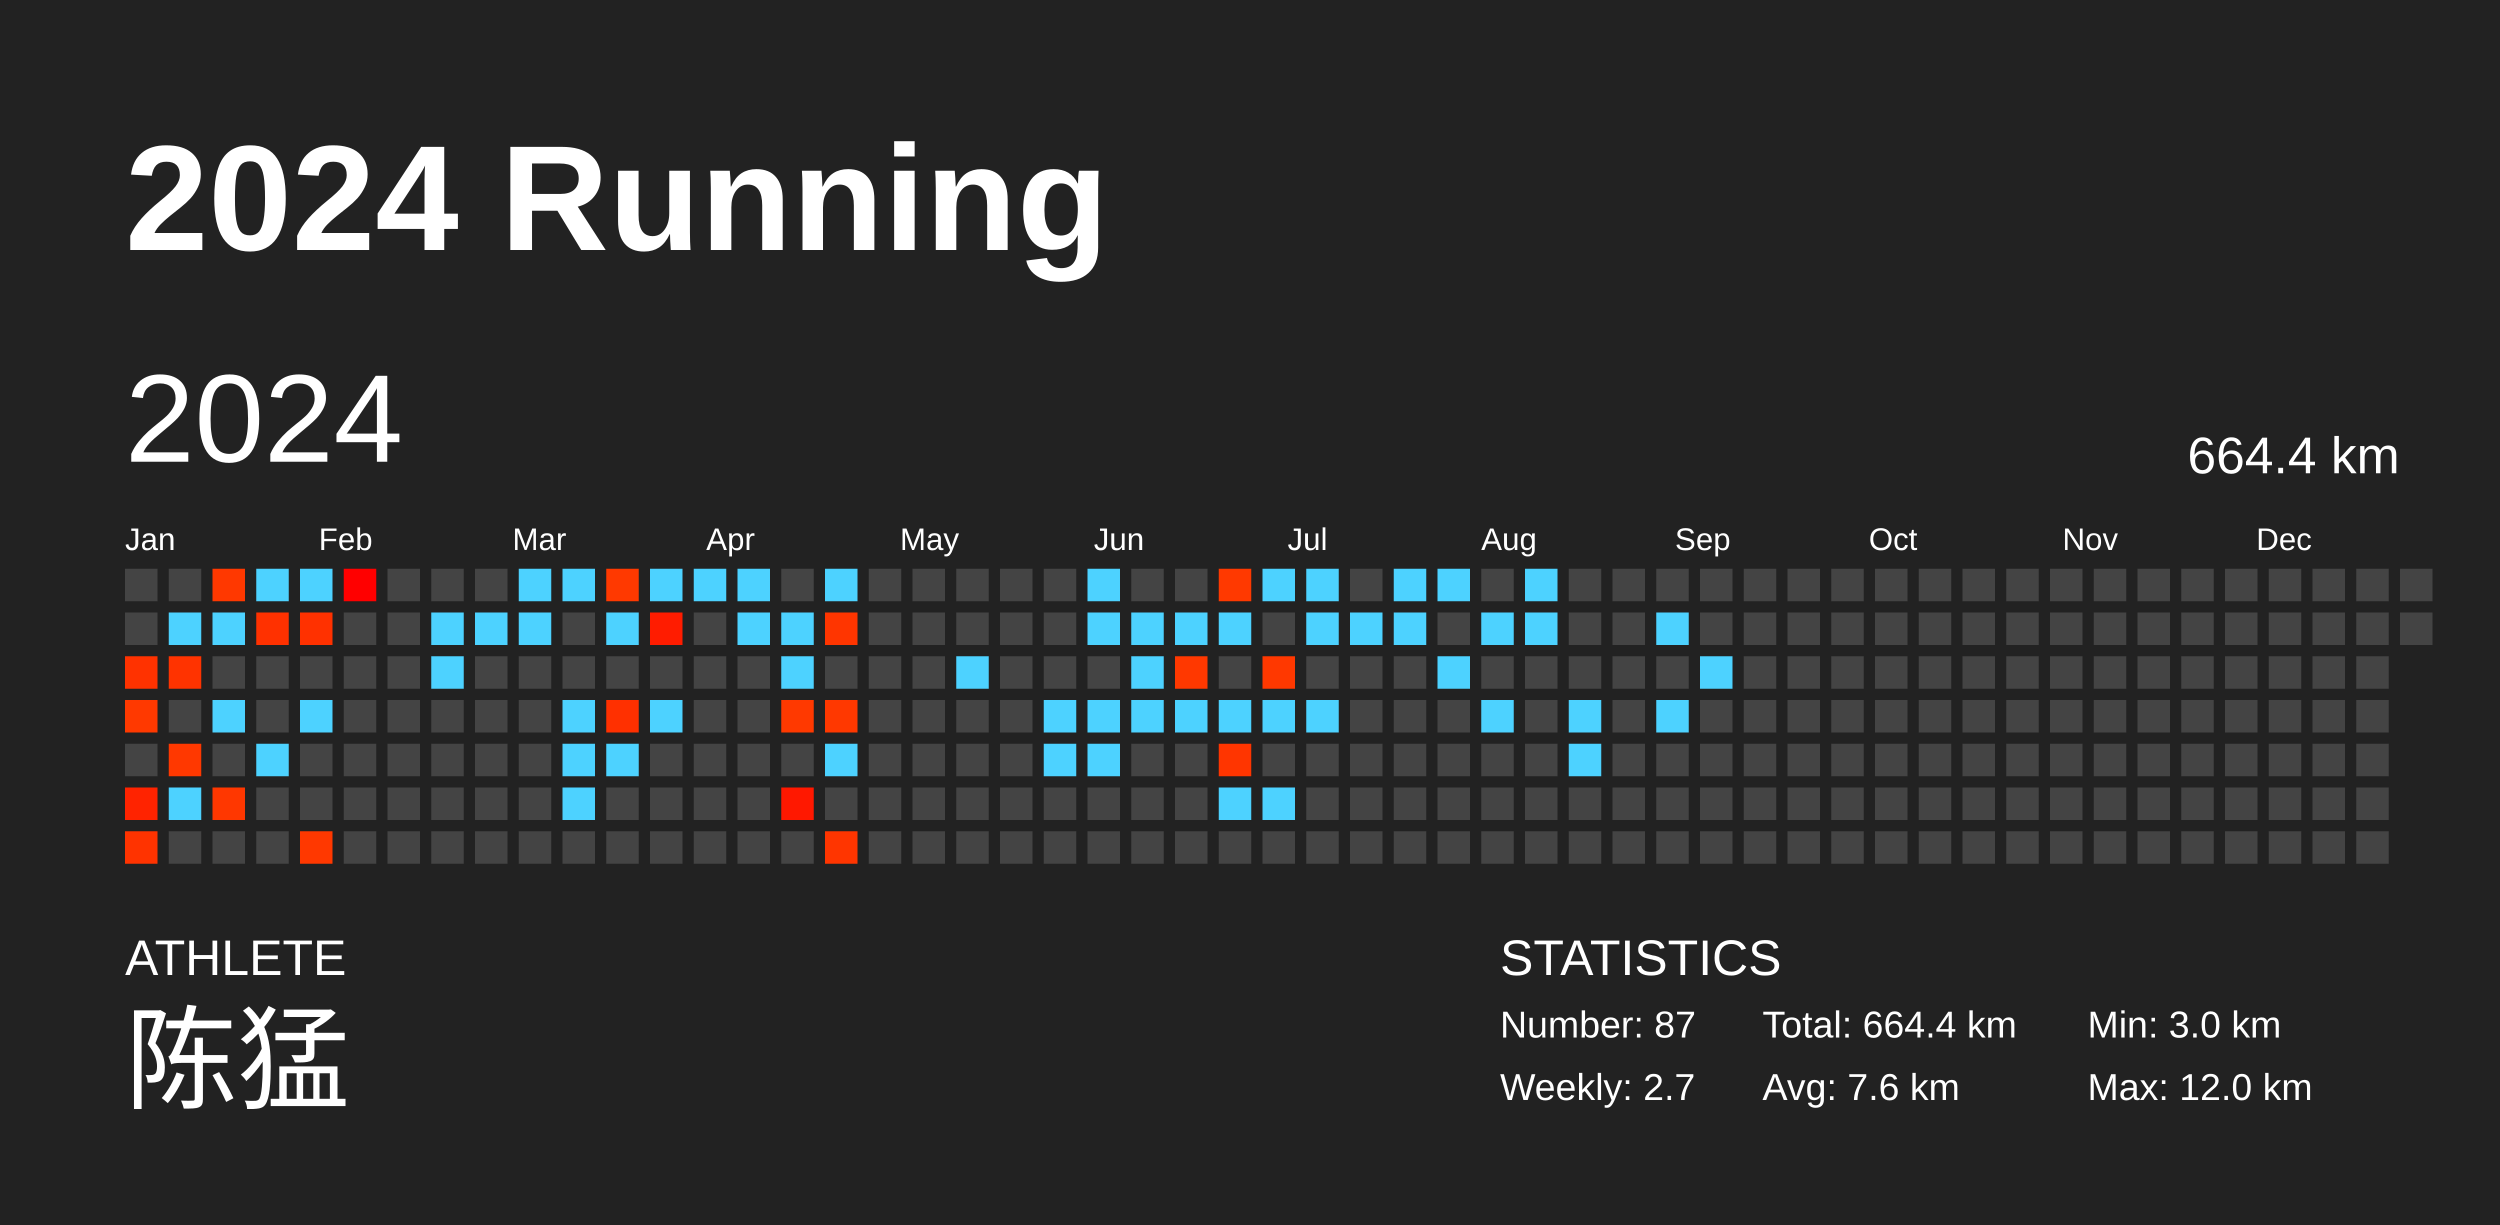
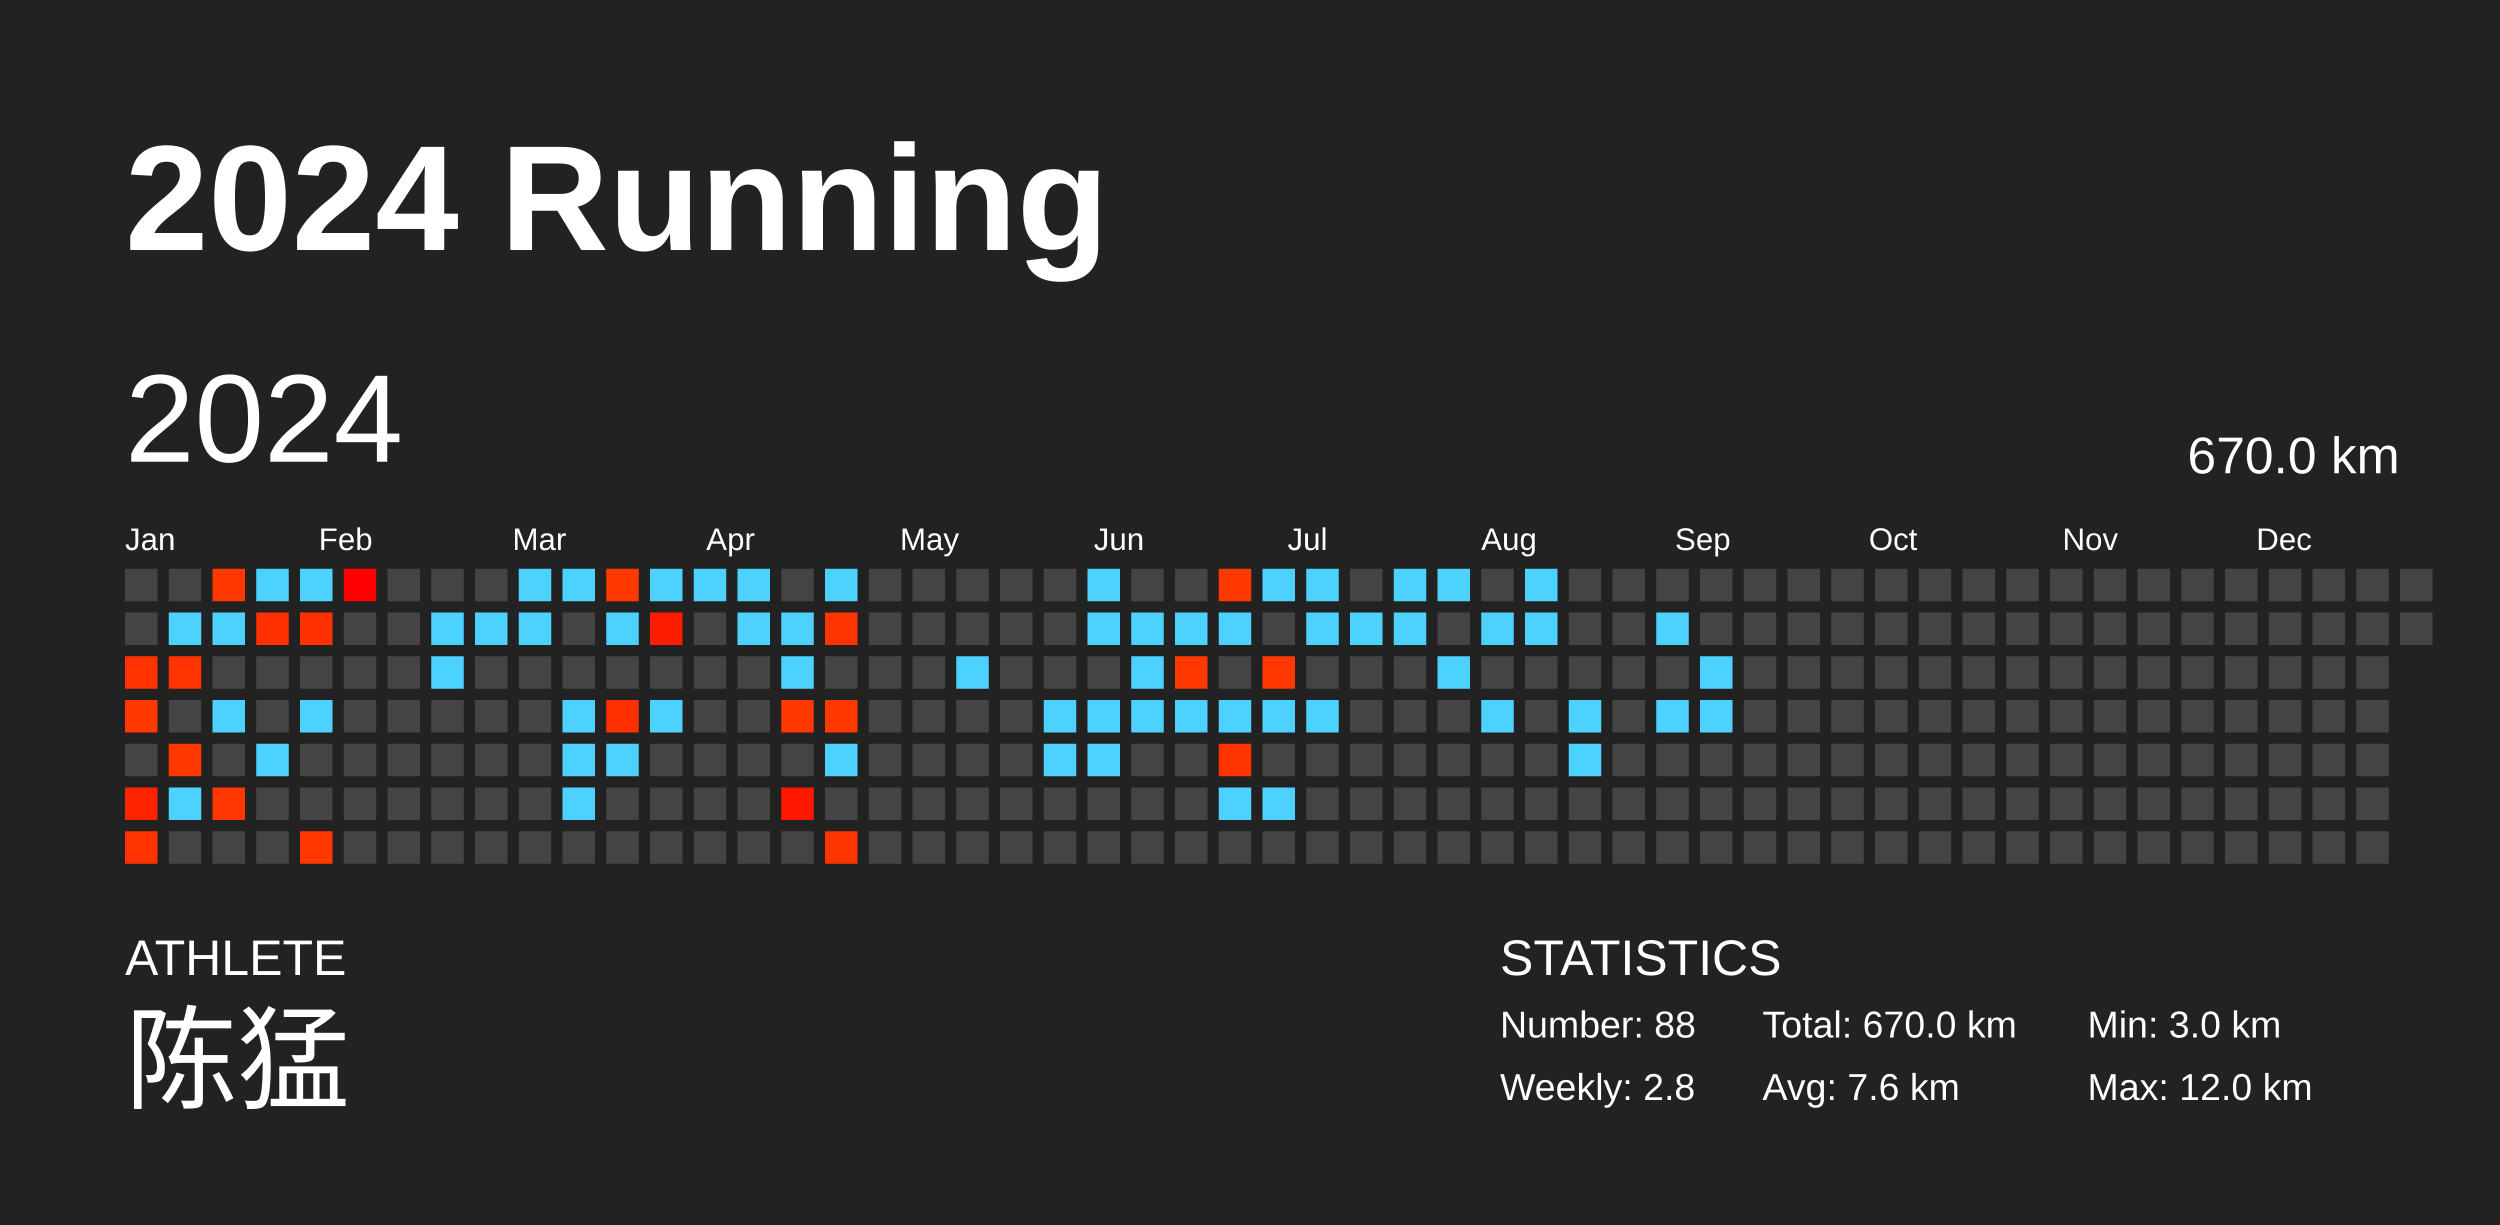
<svg xmlns="http://www.w3.org/2000/svg" baseProfile="full" height="98mm" version="1.1" viewBox="0,0,200,98" width="200mm">
  <defs />
  <rect fill="#222222" height="98" width="200" x="0" y="0" />
  <text fill="#FFFFFF" style="font-size:12px; font-family:Arial; font-weight:bold;" x="10" y="20">2024 Running</text>
  <text fill="#FFFFFF" style="font-size:4px; font-family:Arial" x="10" y="78">ATHLETE</text>
  <text fill="#FFFFFF" style="font-size:9px; font-family:Arial" x="10" y="88">陈猛</text>
  <text fill="#FFFFFF" style="font-size:4px; font-family:Arial" x="120" y="78">STATISTICS</text>
-   <text fill="#FFFFFF" style="font-size:3px; font-family:Arial" x="120" y="83">Number: 87</text>
-   <text fill="#FFFFFF" style="font-size:3px; font-family:Arial" x="120" y="88">Weekly: 2.7</text>
-   <text fill="#FFFFFF" style="font-size:3px; font-family:Arial" x="141" y="83">Total: 664.4 km</text>
+   <text fill="#FFFFFF" style="font-size:3px; font-family:Arial" x="120" y="83">Number: 88</text>
+   <text fill="#FFFFFF" style="font-size:3px; font-family:Arial" x="120" y="88">Weekly: 2.8</text>
+   <text fill="#FFFFFF" style="font-size:3px; font-family:Arial" x="141" y="83">Total: 670.0 km</text>
  <text fill="#FFFFFF" style="font-size:3px; font-family:Arial" x="141" y="88">Avg: 7.6 km</text>
  <text fill="#FFFFFF" style="font-size:3px; font-family:Arial" x="167" y="83">Min: 3.0 km</text>
  <text fill="#FFFFFF" style="font-size:3px; font-family:Arial" x="167" y="88">Max: 12.0 km</text>
  <text dominant-baseline="hanging" fill="#FFFFFF" style="font-size:10.0px; font-family:Arial;" x="10" y="30">2024</text>
-   <text dominant-baseline="hanging" fill="#FFFFFF" style="font-size:4.125px; font-family:Arial;" x="175" y="35">664.4 km</text>
+   <text dominant-baseline="hanging" fill="#FFFFFF" style="font-size:4.125px; font-family:Arial;" x="175" y="35">670.0 km</text>
  <text fill="#FFFFFF" style="font-size:2.5px; font-family:Arial" x="10.0" y="44">Jan</text>
  <text fill="#FFFFFF" style="font-size:2.5px; font-family:Arial" x="25.5" y="44">Feb</text>
  <text fill="#FFFFFF" style="font-size:2.5px; font-family:Arial" x="41.0" y="44">Mar</text>
  <text fill="#FFFFFF" style="font-size:2.5px; font-family:Arial" x="56.5" y="44">Apr</text>
  <text fill="#FFFFFF" style="font-size:2.5px; font-family:Arial" x="72.0" y="44">May</text>
  <text fill="#FFFFFF" style="font-size:2.5px; font-family:Arial" x="87.5" y="44">Jun</text>
  <text fill="#FFFFFF" style="font-size:2.5px; font-family:Arial" x="103.0" y="44">Jul</text>
  <text fill="#FFFFFF" style="font-size:2.5px; font-family:Arial" x="118.5" y="44">Aug</text>
  <text fill="#FFFFFF" style="font-size:2.5px; font-family:Arial" x="134.0" y="44">Sep</text>
  <text fill="#FFFFFF" style="font-size:2.5px; font-family:Arial" x="149.5" y="44">Oct</text>
  <text fill="#FFFFFF" style="font-size:2.5px; font-family:Arial" x="165.0" y="44">Nov</text>
  <text fill="#FFFFFF" style="font-size:2.5px; font-family:Arial" x="180.5" y="44">Dec</text>
  <rect fill="#444444" height="2.6" width="2.6" x="10.0" y="45.5" />
  <rect fill="#444444" height="2.6" width="2.6" x="10.0" y="49.0" />
  <rect fill="#ff3200" height="2.6" width="2.6" x="10.0" y="52.5" />
  <rect fill="#ff3900" height="2.6" width="2.6" x="10.0" y="56.0" />
  <rect fill="#444444" height="2.6" width="2.6" x="10.0" y="59.5" />
  <rect fill="#ff2300" height="2.6" width="2.6" x="10.0" y="63.0" />
  <rect fill="#ff3300" height="2.6" width="2.6" x="10.0" y="66.5" />
  <rect fill="#444444" height="2.6" width="2.6" x="13.5" y="45.5" />
  <rect fill="#4dd2ff" height="2.6" width="2.6" x="13.5" y="49.0" />
  <rect fill="#ff3300" height="2.6" width="2.6" x="13.5" y="52.5" />
  <rect fill="#444444" height="2.6" width="2.6" x="13.5" y="56.0" />
  <rect fill="#ff3800" height="2.6" width="2.6" x="13.5" y="59.5" />
  <rect fill="#4dd2ff" height="2.6" width="2.6" x="13.5" y="63.0" />
  <rect fill="#444444" height="2.6" width="2.6" x="13.5" y="66.5" />
  <rect fill="#ff3800" height="2.6" width="2.6" x="17.0" y="45.5" />
  <rect fill="#4dd2ff" height="2.6" width="2.6" x="17.0" y="49.0" />
  <rect fill="#444444" height="2.6" width="2.6" x="17.0" y="52.5" />
  <rect fill="#4dd2ff" height="2.6" width="2.6" x="17.0" y="56.0" />
  <rect fill="#444444" height="2.6" width="2.6" x="17.0" y="59.5" />
  <rect fill="#ff3700" height="2.6" width="2.6" x="17.0" y="63.0" />
  <rect fill="#444444" height="2.6" width="2.6" x="17.0" y="66.5" />
  <rect fill="#4dd2ff" height="2.6" width="2.6" x="20.5" y="45.5" />
  <rect fill="#ff3100" height="2.6" width="2.6" x="20.5" y="49.0" />
  <rect fill="#444444" height="2.6" width="2.6" x="20.5" y="52.5" />
  <rect fill="#444444" height="2.6" width="2.6" x="20.5" y="56.0" />
  <rect fill="#4dd2ff" height="2.6" width="2.6" x="20.5" y="59.5" />
  <rect fill="#444444" height="2.6" width="2.6" x="20.5" y="63.0" />
  <rect fill="#444444" height="2.6" width="2.6" x="20.5" y="66.5" />
  <rect fill="#4dd2ff" height="2.6" width="2.6" x="24.0" y="45.5" />
  <rect fill="#ff3100" height="2.6" width="2.6" x="24.0" y="49.0" />
  <rect fill="#444444" height="2.6" width="2.6" x="24.0" y="52.5" />
  <rect fill="#4dd2ff" height="2.6" width="2.6" x="24.0" y="56.0" />
  <rect fill="#444444" height="2.6" width="2.6" x="24.0" y="59.5" />
  <rect fill="#444444" height="2.6" width="2.6" x="24.0" y="63.0" />
  <rect fill="#ff3800" height="2.6" width="2.6" x="24.0" y="66.5" />
  <rect fill="#ff0000" height="2.6" width="2.6" x="27.5" y="45.5" />
  <rect fill="#444444" height="2.6" width="2.6" x="27.5" y="49.0" />
  <rect fill="#444444" height="2.6" width="2.6" x="27.5" y="52.5" />
  <rect fill="#444444" height="2.6" width="2.6" x="27.5" y="56.0" />
  <rect fill="#444444" height="2.6" width="2.6" x="27.5" y="59.5" />
  <rect fill="#444444" height="2.6" width="2.6" x="27.5" y="63.0" />
  <rect fill="#444444" height="2.6" width="2.6" x="27.5" y="66.5" />
  <rect fill="#444444" height="2.6" width="2.6" x="31.0" y="45.5" />
  <rect fill="#444444" height="2.6" width="2.6" x="31.0" y="49.0" />
  <rect fill="#444444" height="2.6" width="2.6" x="31.0" y="52.5" />
  <rect fill="#444444" height="2.6" width="2.6" x="31.0" y="56.0" />
  <rect fill="#444444" height="2.6" width="2.6" x="31.0" y="59.5" />
  <rect fill="#444444" height="2.6" width="2.6" x="31.0" y="63.0" />
  <rect fill="#444444" height="2.6" width="2.6" x="31.0" y="66.5" />
  <rect fill="#444444" height="2.6" width="2.6" x="34.5" y="45.5" />
  <rect fill="#4dd2ff" height="2.6" width="2.6" x="34.5" y="49.0" />
  <rect fill="#4dd2ff" height="2.6" width="2.6" x="34.5" y="52.5" />
  <rect fill="#444444" height="2.6" width="2.6" x="34.5" y="56.0" />
  <rect fill="#444444" height="2.6" width="2.6" x="34.5" y="59.5" />
  <rect fill="#444444" height="2.6" width="2.6" x="34.5" y="63.0" />
  <rect fill="#444444" height="2.6" width="2.6" x="34.5" y="66.5" />
  <rect fill="#444444" height="2.6" width="2.6" x="38.0" y="45.5" />
  <rect fill="#4dd2ff" height="2.6" width="2.6" x="38.0" y="49.0" />
  <rect fill="#444444" height="2.6" width="2.6" x="38.0" y="52.5" />
  <rect fill="#444444" height="2.6" width="2.6" x="38.0" y="56.0" />
  <rect fill="#444444" height="2.6" width="2.6" x="38.0" y="59.5" />
  <rect fill="#444444" height="2.6" width="2.6" x="38.0" y="63.0" />
  <rect fill="#444444" height="2.6" width="2.6" x="38.0" y="66.5" />
  <rect fill="#4dd2ff" height="2.6" width="2.6" x="41.5" y="45.5" />
  <rect fill="#4dd2ff" height="2.6" width="2.6" x="41.5" y="49.0" />
  <rect fill="#444444" height="2.6" width="2.6" x="41.5" y="52.5" />
  <rect fill="#444444" height="2.6" width="2.6" x="41.5" y="56.0" />
  <rect fill="#444444" height="2.6" width="2.6" x="41.5" y="59.5" />
  <rect fill="#444444" height="2.6" width="2.6" x="41.5" y="63.0" />
  <rect fill="#444444" height="2.6" width="2.6" x="41.5" y="66.5" />
  <rect fill="#4dd2ff" height="2.6" width="2.6" x="45.0" y="45.5" />
  <rect fill="#444444" height="2.6" width="2.6" x="45.0" y="49.0" />
  <rect fill="#444444" height="2.6" width="2.6" x="45.0" y="52.5" />
  <rect fill="#4dd2ff" height="2.6" width="2.6" x="45.0" y="56.0" />
  <rect fill="#4dd2ff" height="2.6" width="2.6" x="45.0" y="59.5" />
  <rect fill="#4dd2ff" height="2.6" width="2.6" x="45.0" y="63.0" />
  <rect fill="#444444" height="2.6" width="2.6" x="45.0" y="66.5" />
  <rect fill="#ff3900" height="2.6" width="2.6" x="48.5" y="45.5" />
  <rect fill="#4dd2ff" height="2.6" width="2.6" x="48.5" y="49.0" />
  <rect fill="#444444" height="2.6" width="2.6" x="48.5" y="52.5" />
  <rect fill="#ff3000" height="2.6" width="2.6" x="48.5" y="56.0" />
  <rect fill="#4dd2ff" height="2.6" width="2.6" x="48.5" y="59.5" />
  <rect fill="#444444" height="2.6" width="2.6" x="48.5" y="63.0" />
  <rect fill="#444444" height="2.6" width="2.6" x="48.5" y="66.5" />
  <rect fill="#4dd2ff" height="2.6" width="2.6" x="52.0" y="45.5" />
  <rect fill="#ff1c00" height="2.6" width="2.6" x="52.0" y="49.0" />
  <rect fill="#444444" height="2.6" width="2.6" x="52.0" y="52.5" />
  <rect fill="#4dd2ff" height="2.6" width="2.6" x="52.0" y="56.0" />
  <rect fill="#444444" height="2.6" width="2.6" x="52.0" y="59.5" />
  <rect fill="#444444" height="2.6" width="2.6" x="52.0" y="63.0" />
  <rect fill="#444444" height="2.6" width="2.6" x="52.0" y="66.5" />
  <rect fill="#4dd2ff" height="2.6" width="2.6" x="55.5" y="45.5" />
  <rect fill="#444444" height="2.6" width="2.6" x="55.5" y="49.0" />
  <rect fill="#444444" height="2.6" width="2.6" x="55.5" y="52.5" />
  <rect fill="#444444" height="2.6" width="2.6" x="55.5" y="56.0" />
  <rect fill="#444444" height="2.6" width="2.6" x="55.5" y="59.5" />
  <rect fill="#444444" height="2.6" width="2.6" x="55.5" y="63.0" />
  <rect fill="#444444" height="2.6" width="2.6" x="55.5" y="66.5" />
  <rect fill="#4dd2ff" height="2.6" width="2.6" x="59.0" y="45.5" />
  <rect fill="#4dd2ff" height="2.6" width="2.6" x="59.0" y="49.0" />
  <rect fill="#444444" height="2.6" width="2.6" x="59.0" y="52.5" />
  <rect fill="#444444" height="2.6" width="2.6" x="59.0" y="56.0" />
  <rect fill="#444444" height="2.6" width="2.6" x="59.0" y="59.5" />
  <rect fill="#444444" height="2.6" width="2.6" x="59.0" y="63.0" />
  <rect fill="#444444" height="2.6" width="2.6" x="59.0" y="66.5" />
  <rect fill="#444444" height="2.6" width="2.6" x="62.5" y="45.5" />
  <rect fill="#4dd2ff" height="2.6" width="2.6" x="62.5" y="49.0" />
  <rect fill="#4dd2ff" height="2.6" width="2.6" x="62.5" y="52.5" />
  <rect fill="#ff3900" height="2.6" width="2.6" x="62.5" y="56.0" />
  <rect fill="#444444" height="2.6" width="2.6" x="62.5" y="59.5" />
  <rect fill="#ff1800" height="2.6" width="2.6" x="62.5" y="63.0" />
  <rect fill="#444444" height="2.6" width="2.6" x="62.5" y="66.5" />
  <rect fill="#4dd2ff" height="2.6" width="2.6" x="66.0" y="45.5" />
  <rect fill="#ff3500" height="2.6" width="2.6" x="66.0" y="49.0" />
  <rect fill="#444444" height="2.6" width="2.6" x="66.0" y="52.5" />
  <rect fill="#ff3800" height="2.6" width="2.6" x="66.0" y="56.0" />
  <rect fill="#4dd2ff" height="2.6" width="2.6" x="66.0" y="59.5" />
  <rect fill="#444444" height="2.6" width="2.6" x="66.0" y="63.0" />
  <rect fill="#ff3500" height="2.6" width="2.6" x="66.0" y="66.5" />
  <rect fill="#444444" height="2.6" width="2.6" x="69.5" y="45.5" />
  <rect fill="#444444" height="2.6" width="2.6" x="69.5" y="49.0" />
  <rect fill="#444444" height="2.6" width="2.6" x="69.5" y="52.5" />
  <rect fill="#444444" height="2.6" width="2.6" x="69.5" y="56.0" />
  <rect fill="#444444" height="2.6" width="2.6" x="69.5" y="59.5" />
  <rect fill="#444444" height="2.6" width="2.6" x="69.5" y="63.0" />
  <rect fill="#444444" height="2.6" width="2.6" x="69.5" y="66.5" />
  <rect fill="#444444" height="2.6" width="2.6" x="73.0" y="45.5" />
  <rect fill="#444444" height="2.6" width="2.6" x="73.0" y="49.0" />
  <rect fill="#444444" height="2.6" width="2.6" x="73.0" y="52.5" />
  <rect fill="#444444" height="2.6" width="2.6" x="73.0" y="56.0" />
  <rect fill="#444444" height="2.6" width="2.6" x="73.0" y="59.5" />
  <rect fill="#444444" height="2.6" width="2.6" x="73.0" y="63.0" />
  <rect fill="#444444" height="2.6" width="2.6" x="73.0" y="66.5" />
  <rect fill="#444444" height="2.6" width="2.6" x="76.5" y="45.5" />
  <rect fill="#444444" height="2.6" width="2.6" x="76.5" y="49.0" />
  <rect fill="#4dd2ff" height="2.6" width="2.6" x="76.5" y="52.5" />
  <rect fill="#444444" height="2.6" width="2.6" x="76.5" y="56.0" />
  <rect fill="#444444" height="2.6" width="2.6" x="76.5" y="59.5" />
  <rect fill="#444444" height="2.6" width="2.6" x="76.5" y="63.0" />
  <rect fill="#444444" height="2.6" width="2.6" x="76.5" y="66.5" />
  <rect fill="#444444" height="2.6" width="2.6" x="80.0" y="45.5" />
  <rect fill="#444444" height="2.6" width="2.6" x="80.0" y="49.0" />
  <rect fill="#444444" height="2.6" width="2.6" x="80.0" y="52.5" />
  <rect fill="#444444" height="2.6" width="2.6" x="80.0" y="56.0" />
  <rect fill="#444444" height="2.6" width="2.6" x="80.0" y="59.5" />
  <rect fill="#444444" height="2.6" width="2.6" x="80.0" y="63.0" />
  <rect fill="#444444" height="2.6" width="2.6" x="80.0" y="66.5" />
  <rect fill="#444444" height="2.6" width="2.6" x="83.5" y="45.5" />
  <rect fill="#444444" height="2.6" width="2.6" x="83.5" y="49.0" />
  <rect fill="#444444" height="2.6" width="2.6" x="83.5" y="52.5" />
  <rect fill="#4dd2ff" height="2.6" width="2.6" x="83.5" y="56.0" />
  <rect fill="#4dd2ff" height="2.6" width="2.6" x="83.5" y="59.5" />
  <rect fill="#444444" height="2.6" width="2.6" x="83.5" y="63.0" />
  <rect fill="#444444" height="2.6" width="2.6" x="83.5" y="66.5" />
  <rect fill="#4dd2ff" height="2.6" width="2.6" x="87.0" y="45.5" />
  <rect fill="#4dd2ff" height="2.6" width="2.6" x="87.0" y="49.0" />
  <rect fill="#444444" height="2.6" width="2.6" x="87.0" y="52.5" />
  <rect fill="#4dd2ff" height="2.6" width="2.6" x="87.0" y="56.0" />
  <rect fill="#4dd2ff" height="2.6" width="2.6" x="87.0" y="59.5" />
  <rect fill="#444444" height="2.6" width="2.6" x="87.0" y="63.0" />
  <rect fill="#444444" height="2.6" width="2.6" x="87.0" y="66.5" />
  <rect fill="#444444" height="2.6" width="2.6" x="90.5" y="45.5" />
  <rect fill="#4dd2ff" height="2.6" width="2.6" x="90.5" y="49.0" />
  <rect fill="#4dd2ff" height="2.6" width="2.6" x="90.5" y="52.5" />
  <rect fill="#4dd2ff" height="2.6" width="2.6" x="90.5" y="56.0" />
  <rect fill="#444444" height="2.6" width="2.6" x="90.5" y="59.5" />
  <rect fill="#444444" height="2.6" width="2.6" x="90.5" y="63.0" />
  <rect fill="#444444" height="2.6" width="2.6" x="90.5" y="66.5" />
  <rect fill="#444444" height="2.6" width="2.6" x="94.0" y="45.5" />
  <rect fill="#4dd2ff" height="2.6" width="2.6" x="94.0" y="49.0" />
  <rect fill="#ff3800" height="2.6" width="2.6" x="94.0" y="52.5" />
  <rect fill="#4dd2ff" height="2.6" width="2.6" x="94.0" y="56.0" />
  <rect fill="#444444" height="2.6" width="2.6" x="94.0" y="59.5" />
  <rect fill="#444444" height="2.6" width="2.6" x="94.0" y="63.0" />
  <rect fill="#444444" height="2.6" width="2.6" x="94.0" y="66.5" />
  <rect fill="#ff3900" height="2.6" width="2.6" x="97.5" y="45.5" />
  <rect fill="#4dd2ff" height="2.6" width="2.6" x="97.5" y="49.0" />
  <rect fill="#444444" height="2.6" width="2.6" x="97.5" y="52.5" />
  <rect fill="#4dd2ff" height="2.6" width="2.6" x="97.5" y="56.0" />
  <rect fill="#ff3500" height="2.6" width="2.6" x="97.5" y="59.5" />
  <rect fill="#4dd2ff" height="2.6" width="2.6" x="97.5" y="63.0" />
  <rect fill="#444444" height="2.6" width="2.6" x="97.5" y="66.5" />
  <rect fill="#4dd2ff" height="2.6" width="2.6" x="101.0" y="45.5" />
  <rect fill="#444444" height="2.6" width="2.6" x="101.0" y="49.0" />
  <rect fill="#ff3800" height="2.6" width="2.6" x="101.0" y="52.5" />
  <rect fill="#4dd2ff" height="2.6" width="2.6" x="101.0" y="56.0" />
  <rect fill="#444444" height="2.6" width="2.6" x="101.0" y="59.5" />
  <rect fill="#4dd2ff" height="2.6" width="2.6" x="101.0" y="63.0" />
  <rect fill="#444444" height="2.6" width="2.6" x="101.0" y="66.5" />
  <rect fill="#4dd2ff" height="2.6" width="2.6" x="104.5" y="45.5" />
  <rect fill="#4dd2ff" height="2.6" width="2.6" x="104.5" y="49.0" />
  <rect fill="#444444" height="2.6" width="2.6" x="104.5" y="52.5" />
  <rect fill="#4dd2ff" height="2.6" width="2.6" x="104.5" y="56.0" />
  <rect fill="#444444" height="2.6" width="2.6" x="104.5" y="59.5" />
  <rect fill="#444444" height="2.6" width="2.6" x="104.5" y="63.0" />
  <rect fill="#444444" height="2.6" width="2.6" x="104.5" y="66.5" />
  <rect fill="#444444" height="2.6" width="2.6" x="108.0" y="45.5" />
  <rect fill="#4dd2ff" height="2.6" width="2.6" x="108.0" y="49.0" />
  <rect fill="#444444" height="2.6" width="2.6" x="108.0" y="52.5" />
  <rect fill="#444444" height="2.6" width="2.6" x="108.0" y="56.0" />
  <rect fill="#444444" height="2.6" width="2.6" x="108.0" y="59.5" />
  <rect fill="#444444" height="2.6" width="2.6" x="108.0" y="63.0" />
  <rect fill="#444444" height="2.6" width="2.6" x="108.0" y="66.5" />
  <rect fill="#4dd2ff" height="2.6" width="2.6" x="111.5" y="45.5" />
  <rect fill="#4dd2ff" height="2.6" width="2.6" x="111.5" y="49.0" />
  <rect fill="#444444" height="2.6" width="2.6" x="111.5" y="52.5" />
  <rect fill="#444444" height="2.6" width="2.6" x="111.5" y="56.0" />
  <rect fill="#444444" height="2.6" width="2.6" x="111.5" y="59.5" />
  <rect fill="#444444" height="2.6" width="2.6" x="111.5" y="63.0" />
  <rect fill="#444444" height="2.6" width="2.6" x="111.5" y="66.5" />
  <rect fill="#4dd2ff" height="2.6" width="2.6" x="115.0" y="45.5" />
  <rect fill="#444444" height="2.6" width="2.6" x="115.0" y="49.0" />
  <rect fill="#4dd2ff" height="2.6" width="2.6" x="115.0" y="52.5" />
  <rect fill="#444444" height="2.6" width="2.6" x="115.0" y="56.0" />
  <rect fill="#444444" height="2.6" width="2.6" x="115.0" y="59.5" />
  <rect fill="#444444" height="2.6" width="2.6" x="115.0" y="63.0" />
  <rect fill="#444444" height="2.6" width="2.6" x="115.0" y="66.5" />
  <rect fill="#444444" height="2.6" width="2.6" x="118.5" y="45.5" />
  <rect fill="#4dd2ff" height="2.6" width="2.6" x="118.5" y="49.0" />
  <rect fill="#444444" height="2.6" width="2.6" x="118.5" y="52.5" />
  <rect fill="#4dd2ff" height="2.6" width="2.6" x="118.5" y="56.0" />
  <rect fill="#444444" height="2.6" width="2.6" x="118.5" y="59.5" />
  <rect fill="#444444" height="2.6" width="2.6" x="118.5" y="63.0" />
  <rect fill="#444444" height="2.6" width="2.6" x="118.5" y="66.5" />
  <rect fill="#4dd2ff" height="2.6" width="2.6" x="122.0" y="45.5" />
  <rect fill="#4dd2ff" height="2.6" width="2.6" x="122.0" y="49.0" />
  <rect fill="#444444" height="2.6" width="2.6" x="122.0" y="52.5" />
  <rect fill="#444444" height="2.6" width="2.6" x="122.0" y="56.0" />
  <rect fill="#444444" height="2.6" width="2.6" x="122.0" y="59.5" />
  <rect fill="#444444" height="2.6" width="2.6" x="122.0" y="63.0" />
  <rect fill="#444444" height="2.6" width="2.6" x="122.0" y="66.5" />
  <rect fill="#444444" height="2.6" width="2.6" x="125.5" y="45.5" />
  <rect fill="#444444" height="2.6" width="2.6" x="125.5" y="49.0" />
  <rect fill="#444444" height="2.6" width="2.6" x="125.5" y="52.5" />
  <rect fill="#4dd2ff" height="2.6" width="2.6" x="125.5" y="56.0" />
  <rect fill="#4dd2ff" height="2.6" width="2.6" x="125.5" y="59.5" />
  <rect fill="#444444" height="2.6" width="2.6" x="125.5" y="63.0" />
  <rect fill="#444444" height="2.6" width="2.6" x="125.5" y="66.5" />
  <rect fill="#444444" height="2.6" width="2.6" x="129.0" y="45.5" />
  <rect fill="#444444" height="2.6" width="2.6" x="129.0" y="49.0" />
  <rect fill="#444444" height="2.6" width="2.6" x="129.0" y="52.5" />
  <rect fill="#444444" height="2.6" width="2.6" x="129.0" y="56.0" />
  <rect fill="#444444" height="2.6" width="2.6" x="129.0" y="59.5" />
  <rect fill="#444444" height="2.6" width="2.6" x="129.0" y="63.0" />
  <rect fill="#444444" height="2.6" width="2.6" x="129.0" y="66.5" />
  <rect fill="#444444" height="2.6" width="2.6" x="132.5" y="45.5" />
  <rect fill="#4dd2ff" height="2.6" width="2.6" x="132.5" y="49.0" />
  <rect fill="#444444" height="2.6" width="2.6" x="132.5" y="52.5" />
  <rect fill="#4dd2ff" height="2.6" width="2.6" x="132.5" y="56.0" />
  <rect fill="#444444" height="2.6" width="2.6" x="132.5" y="59.5" />
  <rect fill="#444444" height="2.6" width="2.6" x="132.5" y="63.0" />
  <rect fill="#444444" height="2.6" width="2.6" x="132.5" y="66.5" />
  <rect fill="#444444" height="2.6" width="2.6" x="136.0" y="45.5" />
  <rect fill="#444444" height="2.6" width="2.6" x="136.0" y="49.0" />
  <rect fill="#4dd2ff" height="2.6" width="2.6" x="136.0" y="52.5" />
-   <rect fill="#444444" height="2.6" width="2.6" x="136.0" y="56.0" />
+   <rect fill="#4dd2ff" height="2.6" width="2.6" x="136.0" y="56.0" />
  <rect fill="#444444" height="2.6" width="2.6" x="136.0" y="59.5" />
  <rect fill="#444444" height="2.6" width="2.6" x="136.0" y="63.0" />
  <rect fill="#444444" height="2.6" width="2.6" x="136.0" y="66.5" />
  <rect fill="#444444" height="2.6" width="2.6" x="139.5" y="45.5" />
  <rect fill="#444444" height="2.6" width="2.6" x="139.5" y="49.0" />
  <rect fill="#444444" height="2.6" width="2.6" x="139.5" y="52.5" />
  <rect fill="#444444" height="2.6" width="2.6" x="139.5" y="56.0" />
  <rect fill="#444444" height="2.6" width="2.6" x="139.5" y="59.5" />
  <rect fill="#444444" height="2.6" width="2.6" x="139.5" y="63.0" />
  <rect fill="#444444" height="2.6" width="2.6" x="139.5" y="66.5" />
  <rect fill="#444444" height="2.6" width="2.6" x="143.0" y="45.5" />
  <rect fill="#444444" height="2.6" width="2.6" x="143.0" y="49.0" />
  <rect fill="#444444" height="2.6" width="2.6" x="143.0" y="52.5" />
  <rect fill="#444444" height="2.6" width="2.6" x="143.0" y="56.0" />
  <rect fill="#444444" height="2.6" width="2.6" x="143.0" y="59.5" />
  <rect fill="#444444" height="2.6" width="2.6" x="143.0" y="63.0" />
  <rect fill="#444444" height="2.6" width="2.6" x="143.0" y="66.5" />
  <rect fill="#444444" height="2.6" width="2.6" x="146.5" y="45.5" />
  <rect fill="#444444" height="2.6" width="2.6" x="146.5" y="49.0" />
  <rect fill="#444444" height="2.6" width="2.6" x="146.5" y="52.5" />
  <rect fill="#444444" height="2.6" width="2.6" x="146.5" y="56.0" />
  <rect fill="#444444" height="2.6" width="2.6" x="146.5" y="59.5" />
  <rect fill="#444444" height="2.6" width="2.6" x="146.5" y="63.0" />
  <rect fill="#444444" height="2.6" width="2.6" x="146.5" y="66.5" />
  <rect fill="#444444" height="2.6" width="2.6" x="150.0" y="45.5" />
  <rect fill="#444444" height="2.6" width="2.6" x="150.0" y="49.0" />
  <rect fill="#444444" height="2.6" width="2.6" x="150.0" y="52.5" />
  <rect fill="#444444" height="2.6" width="2.6" x="150.0" y="56.0" />
  <rect fill="#444444" height="2.6" width="2.6" x="150.0" y="59.5" />
  <rect fill="#444444" height="2.6" width="2.6" x="150.0" y="63.0" />
  <rect fill="#444444" height="2.6" width="2.6" x="150.0" y="66.5" />
  <rect fill="#444444" height="2.6" width="2.6" x="153.5" y="45.5" />
  <rect fill="#444444" height="2.6" width="2.6" x="153.5" y="49.0" />
  <rect fill="#444444" height="2.6" width="2.6" x="153.5" y="52.5" />
  <rect fill="#444444" height="2.6" width="2.6" x="153.5" y="56.0" />
  <rect fill="#444444" height="2.6" width="2.6" x="153.5" y="59.5" />
  <rect fill="#444444" height="2.6" width="2.6" x="153.5" y="63.0" />
  <rect fill="#444444" height="2.6" width="2.6" x="153.5" y="66.5" />
  <rect fill="#444444" height="2.6" width="2.6" x="157.0" y="45.5" />
  <rect fill="#444444" height="2.6" width="2.6" x="157.0" y="49.0" />
  <rect fill="#444444" height="2.6" width="2.6" x="157.0" y="52.5" />
  <rect fill="#444444" height="2.6" width="2.6" x="157.0" y="56.0" />
  <rect fill="#444444" height="2.6" width="2.6" x="157.0" y="59.5" />
  <rect fill="#444444" height="2.6" width="2.6" x="157.0" y="63.0" />
  <rect fill="#444444" height="2.6" width="2.6" x="157.0" y="66.5" />
  <rect fill="#444444" height="2.6" width="2.6" x="160.5" y="45.5" />
  <rect fill="#444444" height="2.6" width="2.6" x="160.5" y="49.0" />
  <rect fill="#444444" height="2.6" width="2.6" x="160.5" y="52.5" />
  <rect fill="#444444" height="2.6" width="2.6" x="160.5" y="56.0" />
  <rect fill="#444444" height="2.6" width="2.6" x="160.5" y="59.5" />
  <rect fill="#444444" height="2.6" width="2.6" x="160.5" y="63.0" />
  <rect fill="#444444" height="2.6" width="2.6" x="160.5" y="66.5" />
  <rect fill="#444444" height="2.6" width="2.6" x="164.0" y="45.5" />
  <rect fill="#444444" height="2.6" width="2.6" x="164.0" y="49.0" />
  <rect fill="#444444" height="2.6" width="2.6" x="164.0" y="52.5" />
  <rect fill="#444444" height="2.6" width="2.6" x="164.0" y="56.0" />
  <rect fill="#444444" height="2.6" width="2.6" x="164.0" y="59.5" />
  <rect fill="#444444" height="2.6" width="2.6" x="164.0" y="63.0" />
  <rect fill="#444444" height="2.6" width="2.6" x="164.0" y="66.5" />
  <rect fill="#444444" height="2.6" width="2.6" x="167.5" y="45.5" />
  <rect fill="#444444" height="2.6" width="2.6" x="167.5" y="49.0" />
  <rect fill="#444444" height="2.6" width="2.6" x="167.5" y="52.5" />
  <rect fill="#444444" height="2.6" width="2.6" x="167.5" y="56.0" />
  <rect fill="#444444" height="2.6" width="2.6" x="167.5" y="59.5" />
  <rect fill="#444444" height="2.6" width="2.6" x="167.5" y="63.0" />
  <rect fill="#444444" height="2.6" width="2.6" x="167.5" y="66.5" />
  <rect fill="#444444" height="2.6" width="2.6" x="171.0" y="45.5" />
  <rect fill="#444444" height="2.6" width="2.6" x="171.0" y="49.0" />
  <rect fill="#444444" height="2.6" width="2.6" x="171.0" y="52.5" />
  <rect fill="#444444" height="2.6" width="2.6" x="171.0" y="56.0" />
  <rect fill="#444444" height="2.6" width="2.6" x="171.0" y="59.5" />
  <rect fill="#444444" height="2.6" width="2.6" x="171.0" y="63.0" />
  <rect fill="#444444" height="2.6" width="2.6" x="171.0" y="66.5" />
  <rect fill="#444444" height="2.6" width="2.6" x="174.5" y="45.5" />
  <rect fill="#444444" height="2.6" width="2.6" x="174.5" y="49.0" />
  <rect fill="#444444" height="2.6" width="2.6" x="174.5" y="52.5" />
  <rect fill="#444444" height="2.6" width="2.6" x="174.5" y="56.0" />
  <rect fill="#444444" height="2.6" width="2.6" x="174.5" y="59.5" />
  <rect fill="#444444" height="2.6" width="2.6" x="174.5" y="63.0" />
  <rect fill="#444444" height="2.6" width="2.6" x="174.5" y="66.5" />
  <rect fill="#444444" height="2.6" width="2.6" x="178.0" y="45.5" />
  <rect fill="#444444" height="2.6" width="2.6" x="178.0" y="49.0" />
  <rect fill="#444444" height="2.6" width="2.6" x="178.0" y="52.5" />
  <rect fill="#444444" height="2.6" width="2.6" x="178.0" y="56.0" />
  <rect fill="#444444" height="2.6" width="2.6" x="178.0" y="59.5" />
  <rect fill="#444444" height="2.6" width="2.6" x="178.0" y="63.0" />
  <rect fill="#444444" height="2.6" width="2.6" x="178.0" y="66.5" />
  <rect fill="#444444" height="2.6" width="2.6" x="181.5" y="45.5" />
  <rect fill="#444444" height="2.6" width="2.6" x="181.5" y="49.0" />
  <rect fill="#444444" height="2.6" width="2.6" x="181.5" y="52.5" />
  <rect fill="#444444" height="2.6" width="2.6" x="181.5" y="56.0" />
  <rect fill="#444444" height="2.6" width="2.6" x="181.5" y="59.5" />
  <rect fill="#444444" height="2.6" width="2.6" x="181.5" y="63.0" />
  <rect fill="#444444" height="2.6" width="2.6" x="181.5" y="66.5" />
  <rect fill="#444444" height="2.6" width="2.6" x="185.0" y="45.5" />
  <rect fill="#444444" height="2.6" width="2.6" x="185.0" y="49.0" />
  <rect fill="#444444" height="2.6" width="2.6" x="185.0" y="52.5" />
  <rect fill="#444444" height="2.6" width="2.6" x="185.0" y="56.0" />
  <rect fill="#444444" height="2.6" width="2.6" x="185.0" y="59.5" />
  <rect fill="#444444" height="2.6" width="2.6" x="185.0" y="63.0" />
  <rect fill="#444444" height="2.6" width="2.6" x="185.0" y="66.5" />
  <rect fill="#444444" height="2.6" width="2.6" x="188.5" y="45.5" />
  <rect fill="#444444" height="2.6" width="2.6" x="188.5" y="49.0" />
  <rect fill="#444444" height="2.6" width="2.6" x="188.5" y="52.5" />
  <rect fill="#444444" height="2.6" width="2.6" x="188.5" y="56.0" />
  <rect fill="#444444" height="2.6" width="2.6" x="188.5" y="59.5" />
  <rect fill="#444444" height="2.6" width="2.6" x="188.5" y="63.0" />
  <rect fill="#444444" height="2.6" width="2.6" x="188.5" y="66.5" />
  <rect fill="#444444" height="2.6" width="2.6" x="192.0" y="45.5" />
  <rect fill="#444444" height="2.6" width="2.6" x="192.0" y="49.0" />
</svg>
